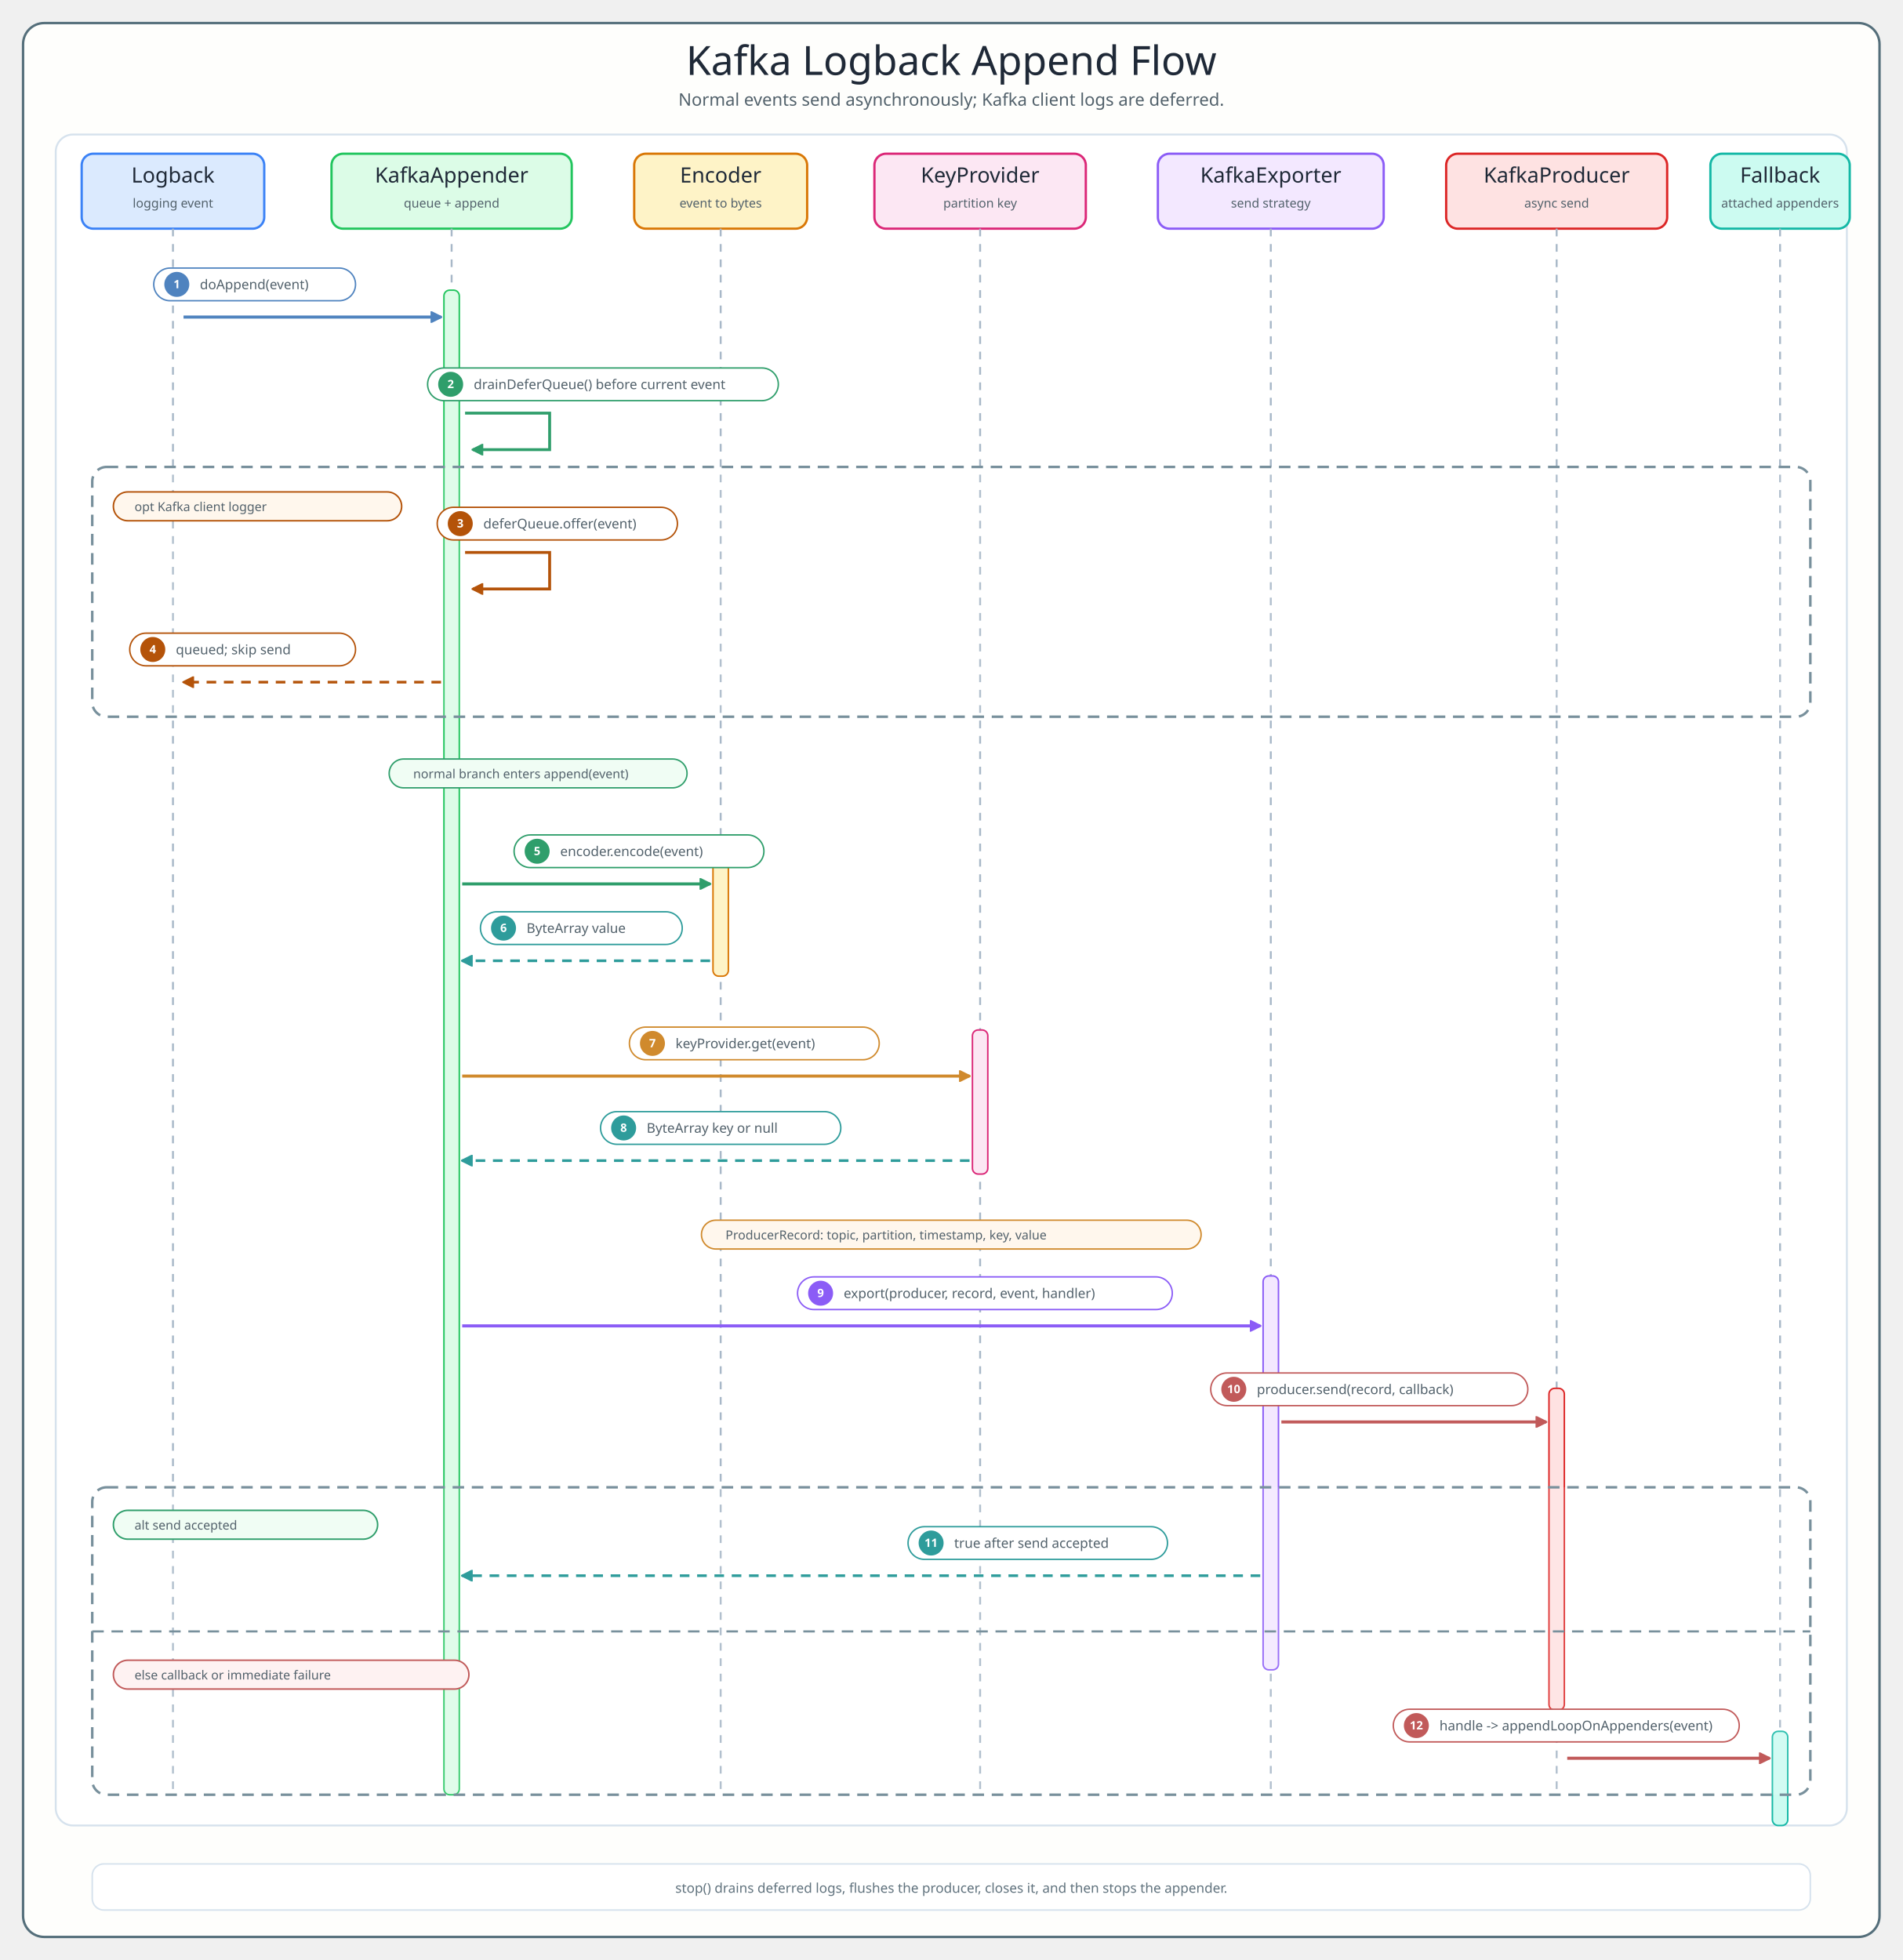
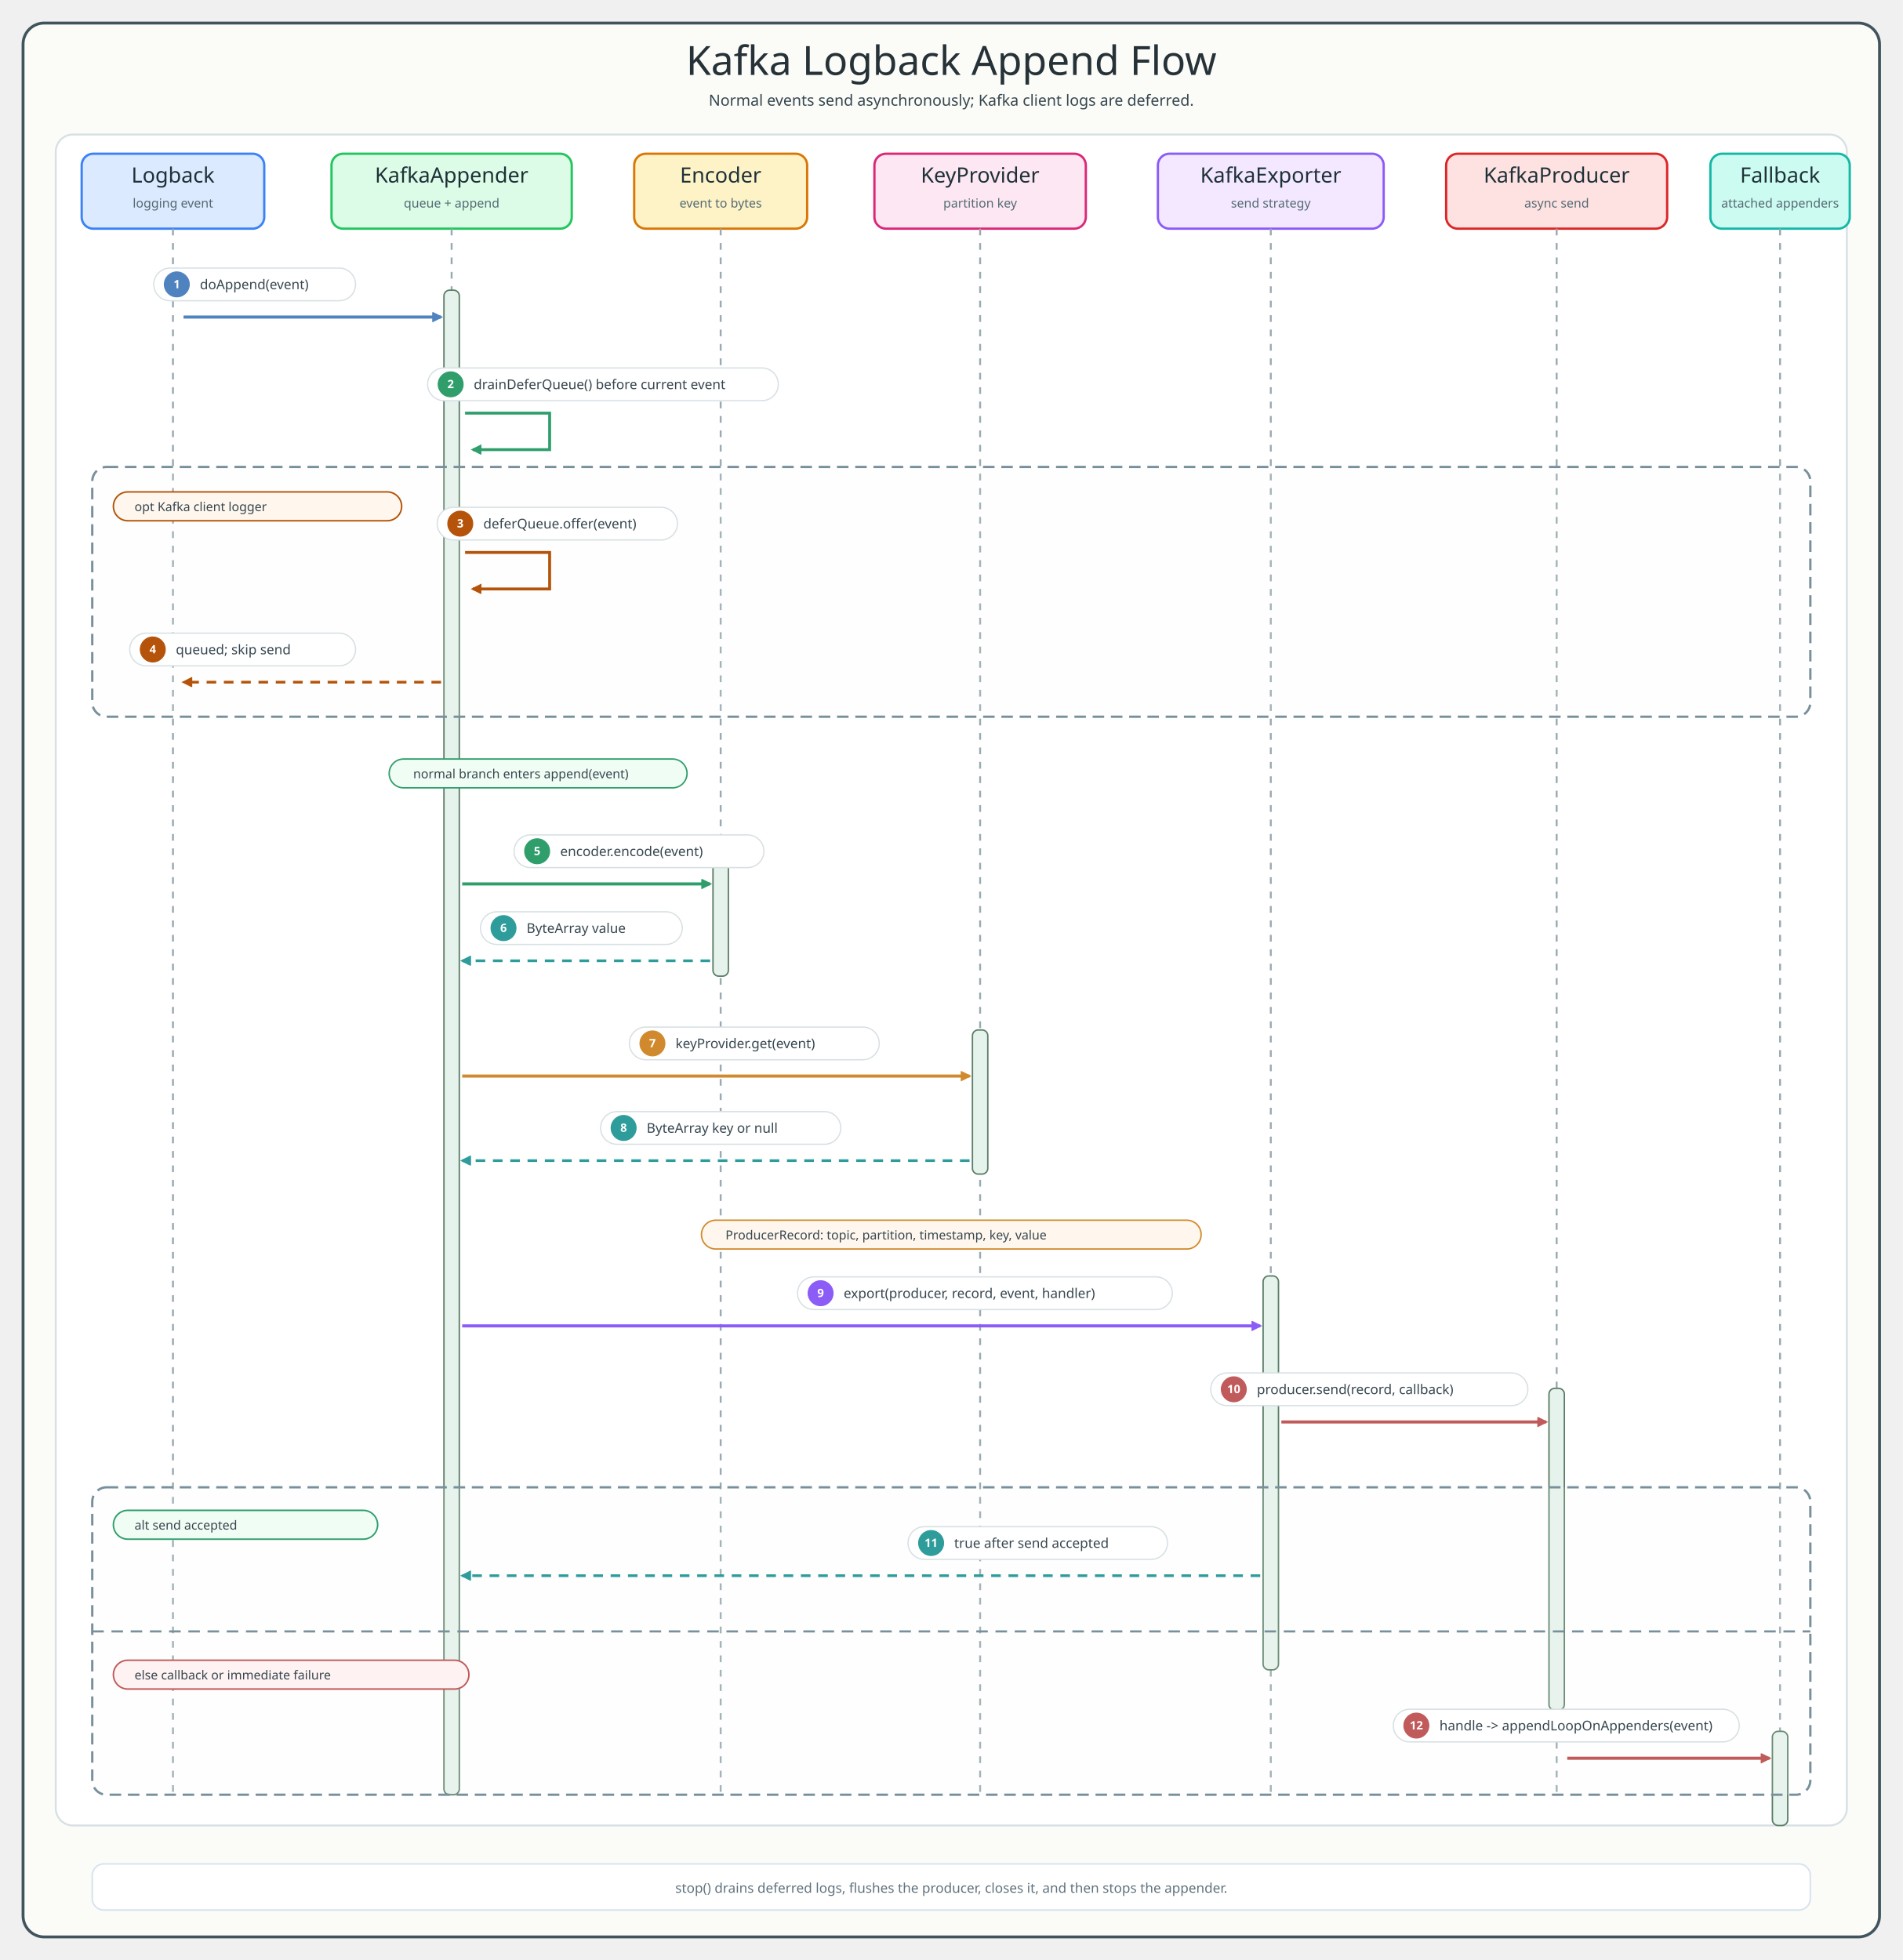
<svg xmlns="http://www.w3.org/2000/svg" width="1980" height="2040" viewBox="0 0 1980 2040" role="img" aria-labelledby="title desc">
  <defs>
    <style>
  .title{font-family:"Architects Daughter";font-size:42px;fill:#1F2937}
  .subtitle,.msg,.role,.note,.footer{font-family:"Comic Mono";fill:#52616B}
  .subtitle{font-size:18px}.participant{font-family:"Architects Daughter";font-size:22px;fill:#1F2937}
  .role{font-size:13px}.msg{font-size:14px}.note{font-size:13px}.footer{font-size:14px;fill:#60727d}
  .frame{fill:#FEFEFC;stroke:#546E7A;stroke-width:2.5}.inner{fill:#FFFFFF;stroke:#D6E2ED;stroke-width:2}
  .lifeline{stroke:#A8B8C8;stroke-width:2;stroke-dasharray:8 8}
  .activation{rx:6;stroke-width:1.6}.pill{fill:#FFFFFF;stroke-width:1.5}.badge{font-family:"Comic Mono";font-size:12px;font-weight:700;fill:#FFFFFF}
  .alt{fill:#FFFFFF;fill-opacity:.12;stroke:#78909C;stroke-width:2.6;stroke-dasharray:12 8}
- </style>
+ 
+     /* sequence-style: spring-boot-cassandra-sequence-01 */
+     .title{font-family:"Architects Daughter";fill:#263238}.subtitle,.msg,.note,.footer,.detail,.role{font-family:"Comic Mono";fill:#36464f}.subtitle{font-size:16px}text.participant,.cardTitle{font-family:"Architects Daughter";fill:#1f3138}.role{fill:#546a73}.frame{fill:#fbfcf8;stroke:#41545d;stroke-width:3}.inner,.panel{fill:#ffffff;stroke:#d7e0e4;stroke-width:2}.header,.card{fill:#ffffff!important;stroke:#546e7a!important;stroke-width:2;filter:url(#shadow)}.actor{fill:#ffffff!important;stroke:#546e7a!important;stroke-width:2;filter:url(#shadow)}rect.participant{fill:#ffffff!important;stroke:#546e7a!important;stroke-width:2;filter:url(#shadow)}.lifeline{stroke:#9aaab1;stroke-width:2;stroke-dasharray:7 8}.activation{fill:#e6f2ec!important;stroke:#5b7e67!important;stroke-width:1.5}.seq,.call{fill:none;stroke-width:3;stroke-linecap:round;stroke-linejoin:round}.work,.crypto{fill:none;stroke-width:3;stroke-linecap:round;stroke-linejoin:round}.async{fill:none;stroke-width:3;stroke-linecap:round;stroke-linejoin:round}.seqReturn,.return{fill:none;stroke-width:2.5;stroke-dasharray:8 6;stroke-linecap:round;stroke-linejoin:round}.fail,.skip{fill:none;stroke-width:3;stroke-linecap:round;stroke-linejoin:round}.alt,.altBox{fill:#eef7f0;fill-opacity:.12;stroke:#78909c;stroke-width:2.4;stroke-dasharray:12 7}.divider,.branchDivider{stroke:#78909c;stroke-width:2.4;stroke-dasharray:12 8}rect.label,.labelPill,.pill{fill:#ffffff;stroke:#d7e0e4;stroke-width:1.3}.callLabel{stroke:#9cc2d1}.workLabel,.cryptoLabel{stroke:#b6c9a4}.returnLabel{stroke:#c8b38f}.asyncLabel{stroke:#b8a9d5}.failLabel{stroke:#d9abab}.callBadge{fill:#eaf4f8;stroke:#3f7d9c}.workBadge,.cryptoBadge{fill:#eef7f0;stroke:#6e8f4f}.returnBadge{fill:#fff7e8;stroke:#9b7d54}.asyncBadge{fill:#f3ecff;stroke:#7c5aa6}.failBadge{fill:#fff0f0;stroke:#b86868}text.label{font-family:"Comic Mono";font-size:14px;font-weight:700;stroke:none}.badgeText{font-family:"Comic Mono";font-size:12px;font-weight:700}.callText{fill:#2f6f8e}.workText,.cryptoText{fill:#55783f}.returnText{fill:#7f6038}.asyncText{fill:#674b91}.failText{fill:#9d4f4f}.footer{fill:#60727d}
+   </style>
+     <marker id="arrow1-4F83BF" markerWidth="13" markerHeight="13" refX="9" refY="5" orient="auto" markerUnits="userSpaceOnUse">
+       <path d="M 0 0 L 10 5 L 0 10 Z" fill="#4F83BF" stroke="#4F83BF" stroke-dasharray="none" style="stroke-dasharray:none" />
+     </marker>
+     <marker id="arrowSelf2-2F9E6B" markerWidth="13" markerHeight="13" refX="9" refY="5" orient="auto" markerUnits="userSpaceOnUse">
+       <path d="M 0 0 L 10 5 L 0 10 Z" fill="#2F9E6B" stroke="#2F9E6B" stroke-dasharray="none" style="stroke-dasharray:none" />
+     </marker>
+     <marker id="arrowSelf3-B45309" markerWidth="13" markerHeight="13" refX="9" refY="5" orient="auto" markerUnits="userSpaceOnUse">
+       <path d="M 0 0 L 10 5 L 0 10 Z" fill="#B45309" stroke="#B45309" stroke-dasharray="none" style="stroke-dasharray:none" />
+     </marker>
+     <marker id="arrow4-B45309" markerWidth="13" markerHeight="13" refX="9" refY="5" orient="auto" markerUnits="userSpaceOnUse">
+       <path d="M 0 0 L 10 5 L 0 10 Z" fill="#B45309" stroke="#B45309" stroke-dasharray="none" style="stroke-dasharray:none" />
+     </marker>
+     <marker id="arrow5-2F9E6B" markerWidth="13" markerHeight="13" refX="9" refY="5" orient="auto" markerUnits="userSpaceOnUse">
+       <path d="M 0 0 L 10 5 L 0 10 Z" fill="#2F9E6B" stroke="#2F9E6B" stroke-dasharray="none" style="stroke-dasharray:none" />
+     </marker>
+     <marker id="arrow6-2E9C9B" markerWidth="13" markerHeight="13" refX="9" refY="5" orient="auto" markerUnits="userSpaceOnUse">
+       <path d="M 0 0 L 10 5 L 0 10 Z" fill="#2E9C9B" stroke="#2E9C9B" stroke-dasharray="none" style="stroke-dasharray:none" />
+     </marker>
+     <marker id="arrow7-D08A2D" markerWidth="13" markerHeight="13" refX="9" refY="5" orient="auto" markerUnits="userSpaceOnUse">
+       <path d="M 0 0 L 10 5 L 0 10 Z" fill="#D08A2D" stroke="#D08A2D" stroke-dasharray="none" style="stroke-dasharray:none" />
+     </marker>
+     <marker id="arrow8-2E9C9B" markerWidth="13" markerHeight="13" refX="9" refY="5" orient="auto" markerUnits="userSpaceOnUse">
+       <path d="M 0 0 L 10 5 L 0 10 Z" fill="#2E9C9B" stroke="#2E9C9B" stroke-dasharray="none" style="stroke-dasharray:none" />
+     </marker>
+     <marker id="arrow9-8B5CF6" markerWidth="13" markerHeight="13" refX="9" refY="5" orient="auto" markerUnits="userSpaceOnUse">
+       <path d="M 0 0 L 10 5 L 0 10 Z" fill="#8B5CF6" stroke="#8B5CF6" stroke-dasharray="none" style="stroke-dasharray:none" />
+     </marker>
+     <marker id="arrow10-C15A5A" markerWidth="13" markerHeight="13" refX="9" refY="5" orient="auto" markerUnits="userSpaceOnUse">
+       <path d="M 0 0 L 10 5 L 0 10 Z" fill="#C15A5A" stroke="#C15A5A" stroke-dasharray="none" style="stroke-dasharray:none" />
+     </marker>
+     <marker id="arrow11-2E9C9B" markerWidth="13" markerHeight="13" refX="9" refY="5" orient="auto" markerUnits="userSpaceOnUse">
+       <path d="M 0 0 L 10 5 L 0 10 Z" fill="#2E9C9B" stroke="#2E9C9B" stroke-dasharray="none" style="stroke-dasharray:none" />
+     </marker>
+     <marker id="arrow12-C15A5A" markerWidth="13" markerHeight="13" refX="9" refY="5" orient="auto" markerUnits="userSpaceOnUse">
+       <path d="M 0 0 L 10 5 L 0 10 Z" fill="#C15A5A" stroke="#C15A5A" stroke-dasharray="none" style="stroke-dasharray:none" />
+     </marker>
  </defs>
  <rect x="24" y="24" width="1932" height="1992" rx="22" class="frame" />
  <text x="990" y="78" text-anchor="middle" class="title">Kafka Logback Append Flow</text>
  <text x="990" y="110" text-anchor="middle" class="subtitle">Normal events send asynchronously; Kafka client logs are deferred.</text>
  <rect x="58" y="140" width="1864" height="1760" rx="18" class="inner" />
  <rect x="85" y="160" width="190" height="78" rx="12" fill="#DBEAFE" stroke="#3B82F6" stroke-width="2.4" />
  <text x="180" y="190" text-anchor="middle" class="participant">Logback</text>
  <text x="180" y="216" text-anchor="middle" class="role">logging event</text>
  <line x1="180" y1="238" x2="180" y2="1870" class="lifeline" />
  <rect x="345" y="160" width="250" height="78" rx="12" fill="#DCFCE7" stroke="#22C55E" stroke-width="2.4" />
  <text x="470" y="190" text-anchor="middle" class="participant">KafkaAppender</text>
  <text x="470" y="216" text-anchor="middle" class="role">queue + append</text>
  <line x1="470" y1="238" x2="470" y2="1870" class="lifeline" />
  <rect x="660" y="160" width="180" height="78" rx="12" fill="#FEF3C7" stroke="#D97706" stroke-width="2.4" />
  <text x="750" y="190" text-anchor="middle" class="participant">Encoder</text>
  <text x="750" y="216" text-anchor="middle" class="role">event to bytes</text>
  <line x1="750" y1="238" x2="750" y2="1870" class="lifeline" />
  <rect x="910" y="160" width="220" height="78" rx="12" fill="#FCE7F3" stroke="#DB2777" stroke-width="2.4" />
  <text x="1020" y="190" text-anchor="middle" class="participant">KeyProvider</text>
  <text x="1020" y="216" text-anchor="middle" class="role">partition key</text>
  <line x1="1020" y1="238" x2="1020" y2="1870" class="lifeline" />
  <rect x="1205" y="160" width="235" height="78" rx="12" fill="#F3E8FF" stroke="#8B5CF6" stroke-width="2.4" />
  <text x="1322.5" y="190" text-anchor="middle" class="participant">KafkaExporter</text>
  <text x="1322.5" y="216" text-anchor="middle" class="role">send strategy</text>
  <line x1="1322.5" y1="238" x2="1322.5" y2="1870" class="lifeline" />
  <rect x="1505" y="160" width="230" height="78" rx="12" fill="#FEE2E2" stroke="#DC2626" stroke-width="2.4" />
  <text x="1620" y="190" text-anchor="middle" class="participant">KafkaProducer</text>
  <text x="1620" y="216" text-anchor="middle" class="role">async send</text>
  <line x1="1620" y1="238" x2="1620" y2="1870" class="lifeline" />
  <rect x="1780" y="160" width="145" height="78" rx="12" fill="#CCFBF1" stroke="#14B8A6" stroke-width="2.4" />
  <text x="1852.5" y="190" text-anchor="middle" class="participant">Fallback</text>
  <text x="1852.5" y="216" text-anchor="middle" class="role">attached appenders</text>
  <line x1="1852.5" y1="238" x2="1852.5" y2="1870" class="lifeline" />
  <rect x="462" y="302" width="16" height="1566" rx="6" fill="#DCFCE7" stroke="#22C55E" class="activation" />
  <rect x="742" y="872" width="16" height="144" rx="6" fill="#FEF3C7" stroke="#D97706" class="activation" />
  <rect x="1012" y="1072" width="16" height="150" rx="6" fill="#FCE7F3" stroke="#DB2777" class="activation" />
  <rect x="1314.5" y="1328" width="16" height="410" rx="6" fill="#F3E8FF" stroke="#8B5CF6" class="activation" />
  <rect x="1612" y="1445" width="16" height="335" rx="6" fill="#FEE2E2" stroke="#DC2626" class="activation" />
  <rect x="1844.5" y="1802" width="16" height="98" rx="6" fill="#CCFBF1" stroke="#14B8A6" class="activation" />
-   <marker id="arrow1" viewBox="0 0 10 10" refX="9" refY="5" markerWidth="12" markerHeight="12" orient="auto" markerUnits="userSpaceOnUse">
-     <path d="M 0 0 L 10 5 L 0 10 Z" fill="#4F83BF" stroke="#4F83BF" stroke-dasharray="none" />
-   </marker>
-   <path d="M 191 330 L 459 330" fill="none" stroke="#4F83BF" stroke-width="3.2" marker-end="url(#arrow1)" />
+   <marker id="arrow1" viewBox="0 0 10 10" refX="9" refY="5" markerWidth="13" markerHeight="13" orient="auto" markerUnits="userSpaceOnUse">
+     <path d="M 0 0 L 10 5 L 0 10 Z" fill="#4F83BF" stroke="#4F83BF" stroke-dasharray="none" style="stroke-dasharray:none" />
+   </marker>
+   <path d="M 191 330 L 459 330" fill="none" stroke="#4F83BF" stroke-width="3.2" marker-end="url(#arrow1-4F83BF)" />
  <rect x="160" y="279" width="210" height="34" rx="17" class="pill" stroke="#4F83BF" />
-   <circle cx="184" cy="296" r="13" fill="#4F83BF" />
-   <text x="184" y="300" text-anchor="middle" class="badge">1</text>
+   <circle cx="184" cy="296" r="13" fill="#4F83BF" stroke="#4F83BF" />
+   <text fill="#FFFFFF" x="184" y="300" text-anchor="middle" class="badge">1</text>
  <text x="208" y="301" class="msg" fill="#4F83BF">doAppend(event)</text>
-   <marker id="arrowSelf2" viewBox="0 0 10 10" refX="9" refY="5" markerWidth="12" markerHeight="12" orient="auto" markerUnits="userSpaceOnUse">
-     <path d="M 0 0 L 10 5 L 0 10 Z" fill="#2F9E6B" stroke="#2F9E6B" stroke-dasharray="none" />
-   </marker>
-   <path d="M 484 430 L 572 430 L 572 468 L 492 468" fill="none" stroke="#2F9E6B" stroke-width="3.0" marker-end="url(#arrowSelf2)" />
+   <marker id="arrowSelf2" viewBox="0 0 10 10" refX="9" refY="5" markerWidth="13" markerHeight="13" orient="auto" markerUnits="userSpaceOnUse">
+     <path d="M 0 0 L 10 5 L 0 10 Z" fill="#2F9E6B" stroke="#2F9E6B" stroke-dasharray="none" style="stroke-dasharray:none" />
+   </marker>
+   <path d="M 484 430 L 572 430 L 572 468 L 492 468" fill="none" stroke="#2F9E6B" stroke-width="3.0" marker-end="url(#arrowSelf2-2F9E6B)" />
  <rect x="445" y="383" width="365" height="34" rx="17" class="pill" stroke="#2F9E6B" />
-   <circle cx="469" cy="400" r="13" fill="#2F9E6B" />
-   <text x="469" y="404" text-anchor="middle" class="badge">2</text>
+   <circle cx="469" cy="400" r="13" fill="#2F9E6B" stroke="#2F9E6B" />
+   <text fill="#FFFFFF" x="469" y="404" text-anchor="middle" class="badge">2</text>
  <text x="493" y="405" class="msg" fill="#2F9E6B">drainDeferQueue() before current event</text>
  <rect x="96" y="486" width="1788" height="260" rx="15" class="alt" />
  <rect x="118" y="512" width="300" height="30" rx="15" fill="#FFF7ED" stroke="#B45309" stroke-width="1.6" />
-   <text x="140" y="532" class="note">opt Kafka client logger</text>
-   <marker id="arrowSelf3" viewBox="0 0 10 10" refX="9" refY="5" markerWidth="12" markerHeight="12" orient="auto" markerUnits="userSpaceOnUse">
-     <path d="M 0 0 L 10 5 L 0 10 Z" fill="#B45309" stroke="#B45309" stroke-dasharray="none" />
-   </marker>
-   <path d="M 484 575 L 572 575 L 572 613 L 492 613" fill="none" stroke="#B45309" stroke-width="3.0" marker-end="url(#arrowSelf3)" />
+   <text x="140" y="532" class="note" fill="#B45309">opt Kafka client logger</text>
+   <marker id="arrowSelf3" viewBox="0 0 10 10" refX="9" refY="5" markerWidth="13" markerHeight="13" orient="auto" markerUnits="userSpaceOnUse">
+     <path d="M 0 0 L 10 5 L 0 10 Z" fill="#B45309" stroke="#B45309" stroke-dasharray="none" style="stroke-dasharray:none" />
+   </marker>
+   <path d="M 484 575 L 572 575 L 572 613 L 492 613" fill="none" stroke="#B45309" stroke-width="3.0" marker-end="url(#arrowSelf3-B45309)" />
  <rect x="455" y="528" width="250" height="34" rx="17" class="pill" stroke="#B45309" />
-   <circle cx="479" cy="545" r="13" fill="#B45309" />
-   <text x="479" y="549" text-anchor="middle" class="badge">3</text>
+   <circle cx="479" cy="545" r="13" fill="#B45309" stroke="#B45309" />
+   <text fill="#FFFFFF" x="479" y="549" text-anchor="middle" class="badge">3</text>
  <text x="503" y="550" class="msg" fill="#B45309">deferQueue.offer(event)</text>
-   <marker id="arrow4" viewBox="0 0 10 10" refX="9" refY="5" markerWidth="12" markerHeight="12" orient="auto" markerUnits="userSpaceOnUse">
-     <path d="M 0 0 L 10 5 L 0 10 Z" fill="#B45309" stroke="#B45309" stroke-dasharray="none" />
-   </marker>
-   <path d="M 459 710 L 191 710" fill="none" stroke="#B45309" stroke-width="2.8" stroke-dasharray="10 8" marker-end="url(#arrow4)" />
+   <marker id="arrow4" viewBox="0 0 10 10" refX="9" refY="5" markerWidth="13" markerHeight="13" orient="auto" markerUnits="userSpaceOnUse">
+     <path d="M 0 0 L 10 5 L 0 10 Z" fill="#B45309" stroke="#B45309" stroke-dasharray="none" style="stroke-dasharray:none" />
+   </marker>
+   <path d="M 459 710 L 191 710" fill="none" stroke="#B45309" stroke-width="2.8" stroke-dasharray="10 8" marker-end="url(#arrow4-B45309)" />
  <rect x="135" y="659" width="235" height="34" rx="17" class="pill" stroke="#B45309" />
-   <circle cx="159" cy="676" r="13" fill="#B45309" />
-   <text x="159" y="680" text-anchor="middle" class="badge">4</text>
+   <circle cx="159" cy="676" r="13" fill="#B45309" stroke="#B45309" />
+   <text fill="#FFFFFF" x="159" y="680" text-anchor="middle" class="badge">4</text>
  <text x="183" y="681" class="msg" fill="#B45309">queued; skip send</text>
  <rect x="405" y="790" width="310" height="30" rx="15" fill="#F0FDF4" stroke="#2F9E6B" stroke-width="1.5" />
  <text x="430" y="810" class="note">normal branch enters append(event)</text>
-   <marker id="arrow5" viewBox="0 0 10 10" refX="9" refY="5" markerWidth="12" markerHeight="12" orient="auto" markerUnits="userSpaceOnUse">
-     <path d="M 0 0 L 10 5 L 0 10 Z" fill="#2F9E6B" stroke="#2F9E6B" stroke-dasharray="none" />
-   </marker>
-   <path d="M 481 920 L 739 920" fill="none" stroke="#2F9E6B" stroke-width="3.2" marker-end="url(#arrow5)" />
+   <marker id="arrow5" viewBox="0 0 10 10" refX="9" refY="5" markerWidth="13" markerHeight="13" orient="auto" markerUnits="userSpaceOnUse">
+     <path d="M 0 0 L 10 5 L 0 10 Z" fill="#2F9E6B" stroke="#2F9E6B" stroke-dasharray="none" style="stroke-dasharray:none" />
+   </marker>
+   <path d="M 481 920 L 739 920" fill="none" stroke="#2F9E6B" stroke-width="3.2" marker-end="url(#arrow5-2F9E6B)" />
  <rect x="535" y="869" width="260" height="34" rx="17" class="pill" stroke="#2F9E6B" />
-   <circle cx="559" cy="886" r="13" fill="#2F9E6B" />
-   <text x="559" y="890" text-anchor="middle" class="badge">5</text>
+   <circle cx="559" cy="886" r="13" fill="#2F9E6B" stroke="#2F9E6B" />
+   <text fill="#FFFFFF" x="559" y="890" text-anchor="middle" class="badge">5</text>
  <text x="583" y="891" class="msg" fill="#2F9E6B">encoder.encode(event)</text>
-   <marker id="arrow6" viewBox="0 0 10 10" refX="9" refY="5" markerWidth="12" markerHeight="12" orient="auto" markerUnits="userSpaceOnUse">
-     <path d="M 0 0 L 10 5 L 0 10 Z" fill="#2E9C9B" stroke="#2E9C9B" stroke-dasharray="none" />
-   </marker>
-   <path d="M 739 1000 L 481 1000" fill="none" stroke="#2E9C9B" stroke-width="2.8" stroke-dasharray="10 8" marker-end="url(#arrow6)" />
+   <marker id="arrow6" viewBox="0 0 10 10" refX="9" refY="5" markerWidth="13" markerHeight="13" orient="auto" markerUnits="userSpaceOnUse">
+     <path d="M 0 0 L 10 5 L 0 10 Z" fill="#2E9C9B" stroke="#2E9C9B" stroke-dasharray="none" style="stroke-dasharray:none" />
+   </marker>
+   <path d="M 739 1000 L 481 1000" fill="none" stroke="#2E9C9B" stroke-width="2.8" stroke-dasharray="10 8" marker-end="url(#arrow6-2E9C9B)" />
  <rect x="500" y="949" width="210" height="34" rx="17" class="pill" stroke="#2E9C9B" />
-   <circle cx="524" cy="966" r="13" fill="#2E9C9B" />
-   <text x="524" y="970" text-anchor="middle" class="badge">6</text>
+   <circle cx="524" cy="966" r="13" fill="#2E9C9B" stroke="#2E9C9B" />
+   <text fill="#FFFFFF" x="524" y="970" text-anchor="middle" class="badge">6</text>
  <text x="548" y="971" class="msg" fill="#2E9C9B">ByteArray value</text>
-   <marker id="arrow7" viewBox="0 0 10 10" refX="9" refY="5" markerWidth="12" markerHeight="12" orient="auto" markerUnits="userSpaceOnUse">
-     <path d="M 0 0 L 10 5 L 0 10 Z" fill="#D08A2D" stroke="#D08A2D" stroke-dasharray="none" />
-   </marker>
-   <path d="M 481 1120 L 1009 1120" fill="none" stroke="#D08A2D" stroke-width="3.2" marker-end="url(#arrow7)" />
+   <marker id="arrow7" viewBox="0 0 10 10" refX="9" refY="5" markerWidth="13" markerHeight="13" orient="auto" markerUnits="userSpaceOnUse">
+     <path d="M 0 0 L 10 5 L 0 10 Z" fill="#D08A2D" stroke="#D08A2D" stroke-dasharray="none" style="stroke-dasharray:none" />
+   </marker>
+   <path d="M 481 1120 L 1009 1120" fill="none" stroke="#D08A2D" stroke-width="3.2" marker-end="url(#arrow7-D08A2D)" />
  <rect x="655" y="1069" width="260" height="34" rx="17" class="pill" stroke="#D08A2D" />
-   <circle cx="679" cy="1086" r="13" fill="#D08A2D" />
-   <text x="679" y="1090" text-anchor="middle" class="badge">7</text>
+   <circle cx="679" cy="1086" r="13" fill="#D08A2D" stroke="#D08A2D" />
+   <text fill="#FFFFFF" x="679" y="1090" text-anchor="middle" class="badge">7</text>
  <text x="703" y="1091" class="msg" fill="#D08A2D">keyProvider.get(event)</text>
-   <marker id="arrow8" viewBox="0 0 10 10" refX="9" refY="5" markerWidth="12" markerHeight="12" orient="auto" markerUnits="userSpaceOnUse">
-     <path d="M 0 0 L 10 5 L 0 10 Z" fill="#2E9C9B" stroke="#2E9C9B" stroke-dasharray="none" />
-   </marker>
-   <path d="M 1009 1208 L 481 1208" fill="none" stroke="#2E9C9B" stroke-width="2.8" stroke-dasharray="10 8" marker-end="url(#arrow8)" />
+   <marker id="arrow8" viewBox="0 0 10 10" refX="9" refY="5" markerWidth="13" markerHeight="13" orient="auto" markerUnits="userSpaceOnUse">
+     <path d="M 0 0 L 10 5 L 0 10 Z" fill="#2E9C9B" stroke="#2E9C9B" stroke-dasharray="none" style="stroke-dasharray:none" />
+   </marker>
+   <path d="M 1009 1208 L 481 1208" fill="none" stroke="#2E9C9B" stroke-width="2.8" stroke-dasharray="10 8" marker-end="url(#arrow8-2E9C9B)" />
  <rect x="625" y="1157" width="250" height="34" rx="17" class="pill" stroke="#2E9C9B" />
-   <circle cx="649" cy="1174" r="13" fill="#2E9C9B" />
-   <text x="649" y="1178" text-anchor="middle" class="badge">8</text>
+   <circle cx="649" cy="1174" r="13" fill="#2E9C9B" stroke="#2E9C9B" />
+   <text fill="#FFFFFF" x="649" y="1178" text-anchor="middle" class="badge">8</text>
  <text x="673" y="1179" class="msg" fill="#2E9C9B">ByteArray key or null</text>
  <rect x="730" y="1270" width="520" height="30" rx="15" fill="#FFF7ED" stroke="#D08A2D" stroke-width="1.5" />
  <text x="755" y="1290" class="note">ProducerRecord: topic, partition, timestamp, key, value</text>
-   <marker id="arrow9" viewBox="0 0 10 10" refX="9" refY="5" markerWidth="12" markerHeight="12" orient="auto" markerUnits="userSpaceOnUse">
-     <path d="M 0 0 L 10 5 L 0 10 Z" fill="#8B5CF6" stroke="#8B5CF6" stroke-dasharray="none" />
-   </marker>
-   <path d="M 481 1380 L 1311.5 1380" fill="none" stroke="#8B5CF6" stroke-width="3.2" marker-end="url(#arrow9)" />
+   <marker id="arrow9" viewBox="0 0 10 10" refX="9" refY="5" markerWidth="13" markerHeight="13" orient="auto" markerUnits="userSpaceOnUse">
+     <path d="M 0 0 L 10 5 L 0 10 Z" fill="#8B5CF6" stroke="#8B5CF6" stroke-dasharray="none" style="stroke-dasharray:none" />
+   </marker>
+   <path d="M 481 1380 L 1311.5 1380" fill="none" stroke="#8B5CF6" stroke-width="3.2" marker-end="url(#arrow9-8B5CF6)" />
  <rect x="830" y="1329" width="390" height="34" rx="17" class="pill" stroke="#8B5CF6" />
-   <circle cx="854" cy="1346" r="13" fill="#8B5CF6" />
-   <text x="854" y="1350" text-anchor="middle" class="badge">9</text>
+   <circle cx="854" cy="1346" r="13" fill="#8B5CF6" stroke="#8B5CF6" />
+   <text fill="#FFFFFF" x="854" y="1350" text-anchor="middle" class="badge">9</text>
  <text x="878" y="1351" class="msg" fill="#8B5CF6">export(producer, record, event, handler)</text>
-   <marker id="arrow10" viewBox="0 0 10 10" refX="9" refY="5" markerWidth="12" markerHeight="12" orient="auto" markerUnits="userSpaceOnUse">
-     <path d="M 0 0 L 10 5 L 0 10 Z" fill="#C15A5A" stroke="#C15A5A" stroke-dasharray="none" />
-   </marker>
-   <path d="M 1333.5 1480 L 1609 1480" fill="none" stroke="#C15A5A" stroke-width="3.2" marker-end="url(#arrow10)" />
+   <marker id="arrow10" viewBox="0 0 10 10" refX="9" refY="5" markerWidth="13" markerHeight="13" orient="auto" markerUnits="userSpaceOnUse">
+     <path d="M 0 0 L 10 5 L 0 10 Z" fill="#C15A5A" stroke="#C15A5A" stroke-dasharray="none" style="stroke-dasharray:none" />
+   </marker>
+   <path d="M 1333.5 1480 L 1609 1480" fill="none" stroke="#C15A5A" stroke-width="3.2" marker-end="url(#arrow10-C15A5A)" />
  <rect x="1260" y="1429" width="330" height="34" rx="17" class="pill" stroke="#C15A5A" />
-   <circle cx="1284" cy="1446" r="13" fill="#C15A5A" />
-   <text x="1284" y="1450" text-anchor="middle" class="badge">10</text>
+   <circle cx="1284" cy="1446" r="13" fill="#C15A5A" stroke="#C15A5A" />
+   <text fill="#FFFFFF" x="1284" y="1450" text-anchor="middle" class="badge">10</text>
  <text x="1308" y="1451" class="msg" fill="#C15A5A">producer.send(record, callback)</text>
  <rect x="96" y="1548" width="1788" height="320" rx="15" class="alt" />
  <rect x="118" y="1572" width="275" height="30" rx="15" fill="#F0FDF4" stroke="#2F9E6B" stroke-width="1.6" />
-   <text x="140" y="1592" class="note">alt send accepted</text>
+   <text x="140" y="1592" class="note" fill="#2E9C9B">alt send accepted</text>
  <line x1="96" y1="1698" x2="1884" y2="1698" stroke="#78909C" stroke-width="2.2" stroke-dasharray="12 8" />
  <rect x="118" y="1728" width="370" height="30" rx="15" fill="#FEF2F2" stroke="#C15A5A" stroke-width="1.6" />
  <text x="140" y="1748" class="note">else callback or immediate failure</text>
-   <marker id="arrow11" viewBox="0 0 10 10" refX="9" refY="5" markerWidth="12" markerHeight="12" orient="auto" markerUnits="userSpaceOnUse">
-     <path d="M 0 0 L 10 5 L 0 10 Z" fill="#2E9C9B" stroke="#2E9C9B" stroke-dasharray="none" />
-   </marker>
-   <path d="M 1311.5 1640 L 481 1640" fill="none" stroke="#2E9C9B" stroke-width="2.8" stroke-dasharray="10 8" marker-end="url(#arrow11)" />
+   <marker id="arrow11" viewBox="0 0 10 10" refX="9" refY="5" markerWidth="13" markerHeight="13" orient="auto" markerUnits="userSpaceOnUse">
+     <path d="M 0 0 L 10 5 L 0 10 Z" fill="#2E9C9B" stroke="#2E9C9B" stroke-dasharray="none" style="stroke-dasharray:none" />
+   </marker>
+   <path d="M 1311.5 1640 L 481 1640" fill="none" stroke="#2E9C9B" stroke-width="2.8" stroke-dasharray="10 8" marker-end="url(#arrow11-2E9C9B)" />
  <rect x="945" y="1589" width="270" height="34" rx="17" class="pill" stroke="#2E9C9B" />
-   <circle cx="969" cy="1606" r="13" fill="#2E9C9B" />
-   <text x="969" y="1610" text-anchor="middle" class="badge">11</text>
+   <circle cx="969" cy="1606" r="13" fill="#2E9C9B" stroke="#2E9C9B" />
+   <text fill="#FFFFFF" x="969" y="1610" text-anchor="middle" class="badge">11</text>
  <text x="993" y="1611" class="msg" fill="#2E9C9B">true after send accepted</text>
-   <marker id="arrow12" viewBox="0 0 10 10" refX="9" refY="5" markerWidth="12" markerHeight="12" orient="auto" markerUnits="userSpaceOnUse">
-     <path d="M 0 0 L 10 5 L 0 10 Z" fill="#C15A5A" stroke="#C15A5A" stroke-dasharray="none" />
-   </marker>
-   <path d="M 1631 1830 L 1841.5 1830" fill="none" stroke="#C15A5A" stroke-width="3.2" marker-end="url(#arrow12)" />
+   <marker id="arrow12" viewBox="0 0 10 10" refX="9" refY="5" markerWidth="13" markerHeight="13" orient="auto" markerUnits="userSpaceOnUse">
+     <path d="M 0 0 L 10 5 L 0 10 Z" fill="#C15A5A" stroke="#C15A5A" stroke-dasharray="none" style="stroke-dasharray:none" />
+   </marker>
+   <path d="M 1631 1830 L 1841.5 1830" fill="none" stroke="#C15A5A" stroke-width="3.2" marker-end="url(#arrow12-C15A5A)" />
  <rect x="1450" y="1779" width="360" height="34" rx="17" class="pill" stroke="#C15A5A" />
-   <circle cx="1474" cy="1796" r="13" fill="#C15A5A" />
-   <text x="1474" y="1800" text-anchor="middle" class="badge">12</text>
+   <circle cx="1474" cy="1796" r="13" fill="#C15A5A" stroke="#C15A5A" />
+   <text fill="#FFFFFF" x="1474" y="1800" text-anchor="middle" class="badge">12</text>
  <text x="1498" y="1801" class="msg" fill="#C15A5A">handle -&gt; appendLoopOnAppenders(event)</text>
  <rect x="96" y="1940" width="1788" height="48" rx="12" fill="#FFFFFF" stroke="#D6E2ED" stroke-width="1.6" />
  <text x="990" y="1970" text-anchor="middle" class="footer">stop() drains deferred logs, flushes the producer, closes it, and then stops the appender.</text>
</svg>
